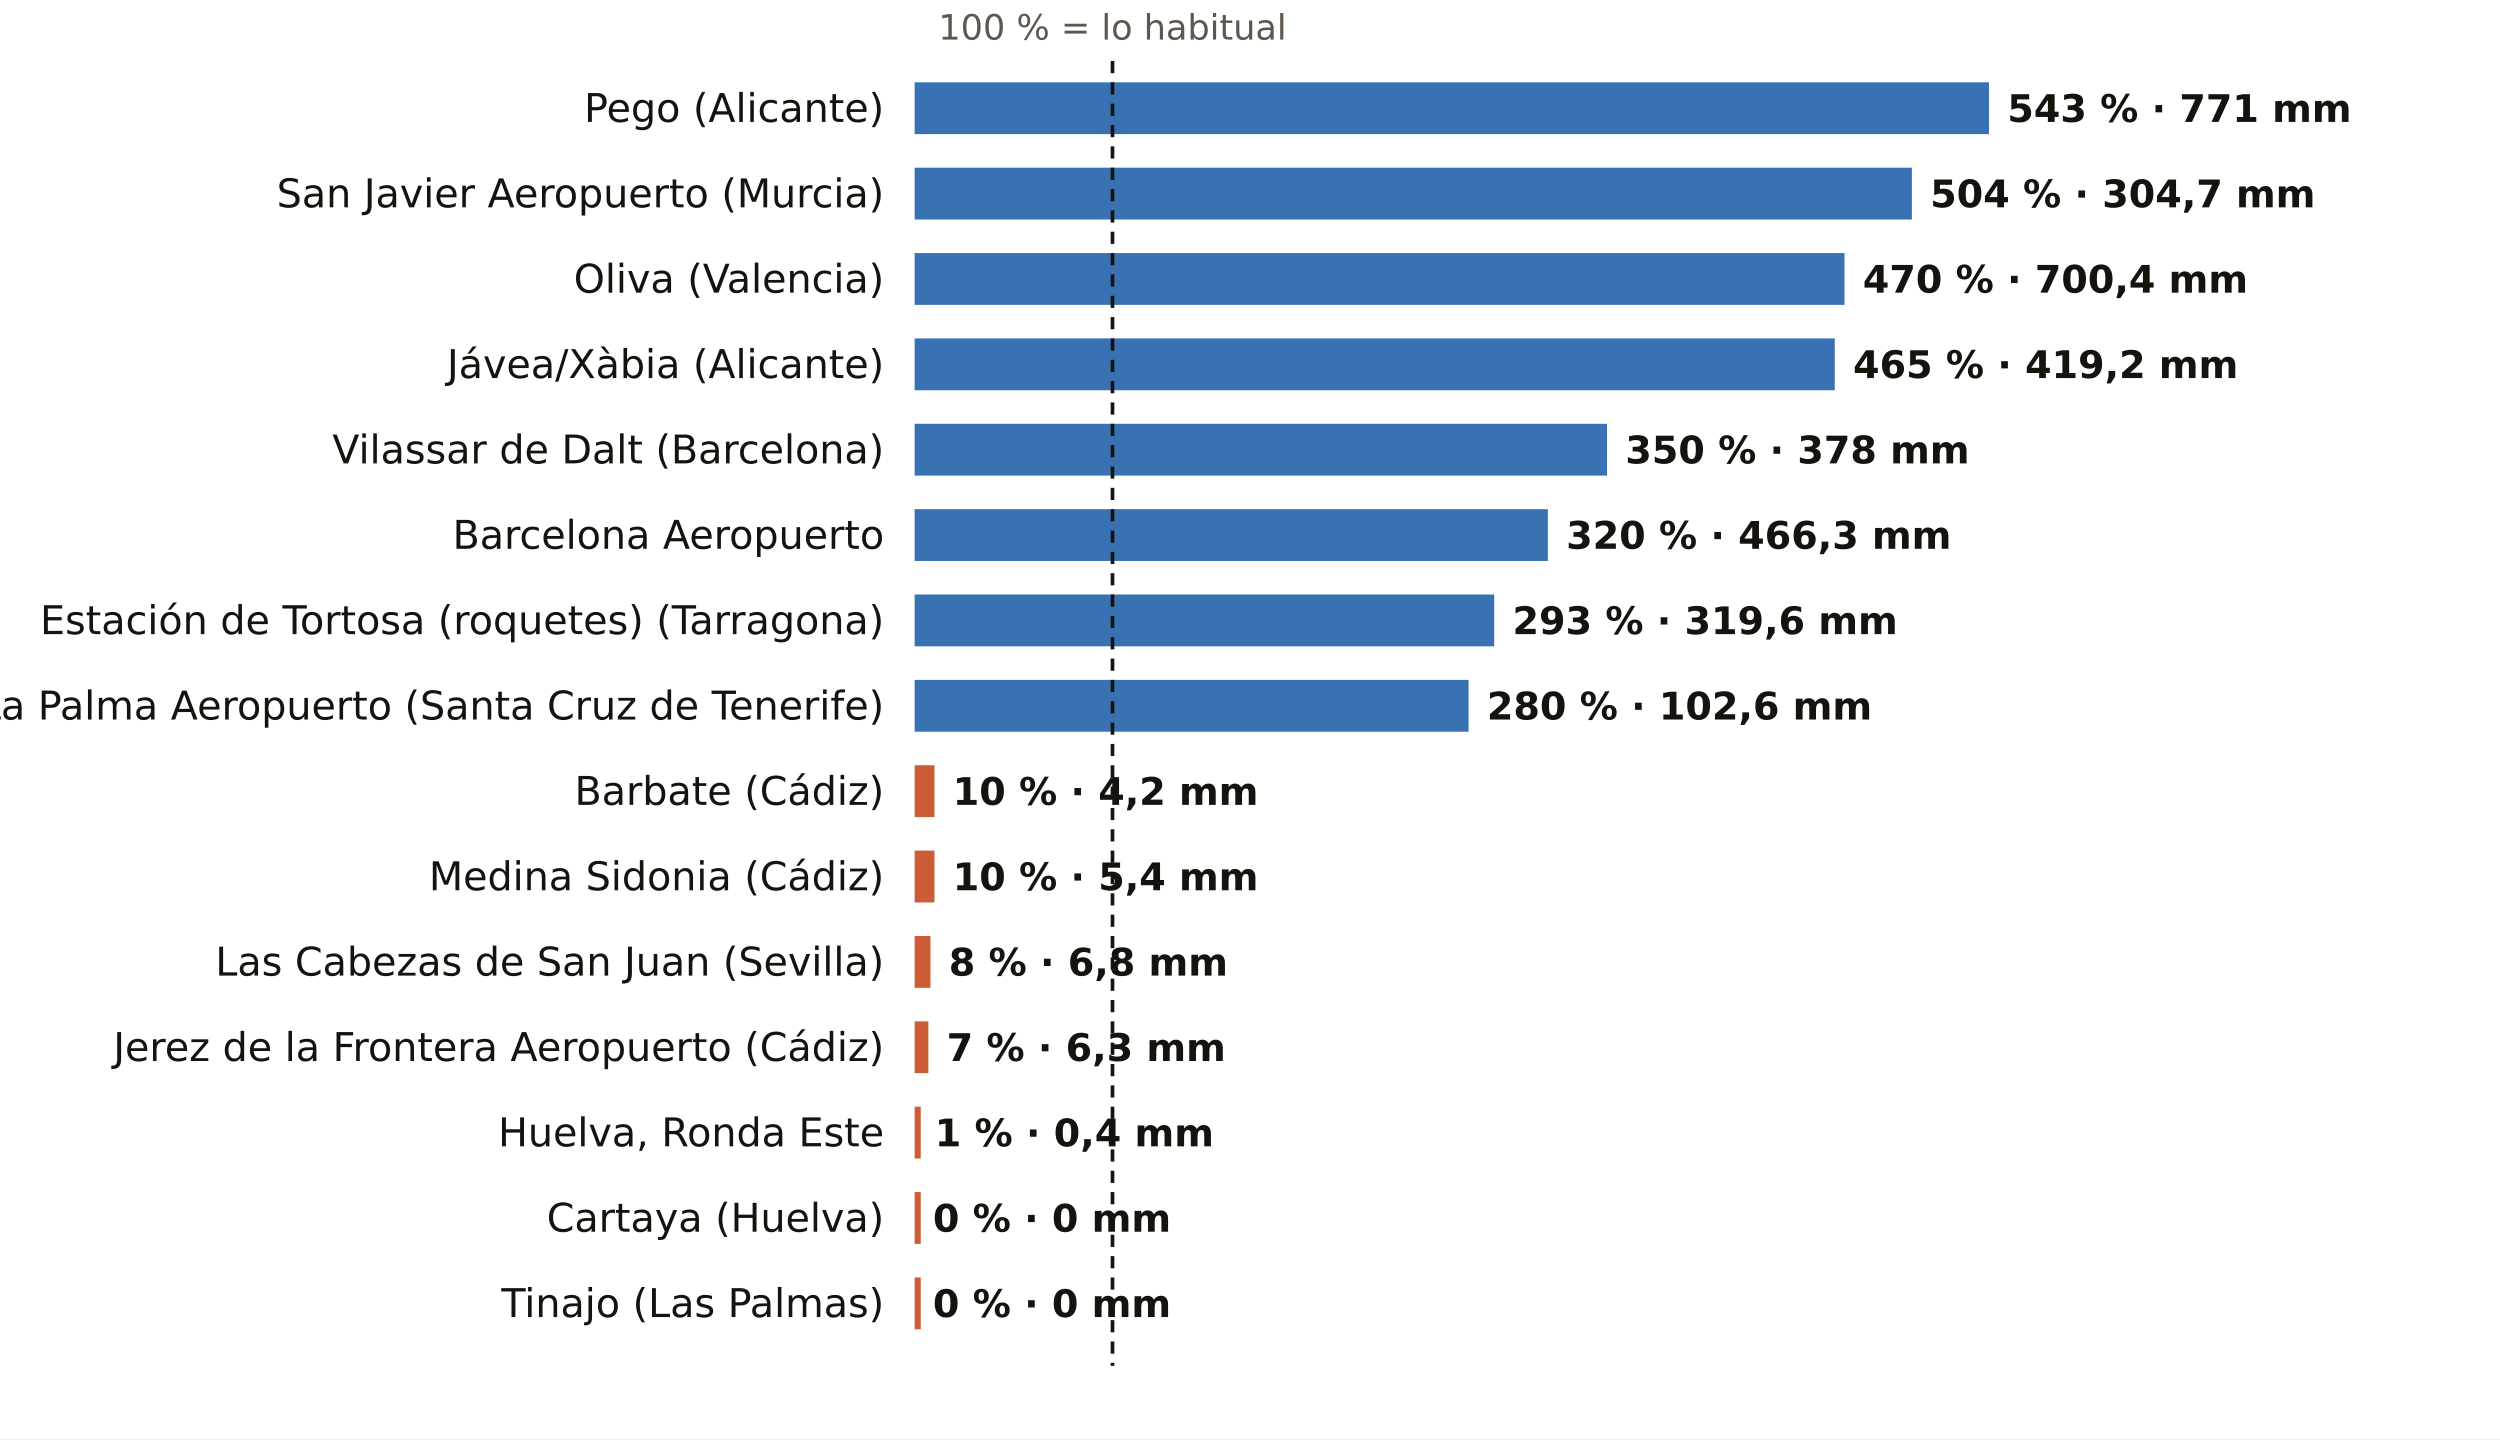
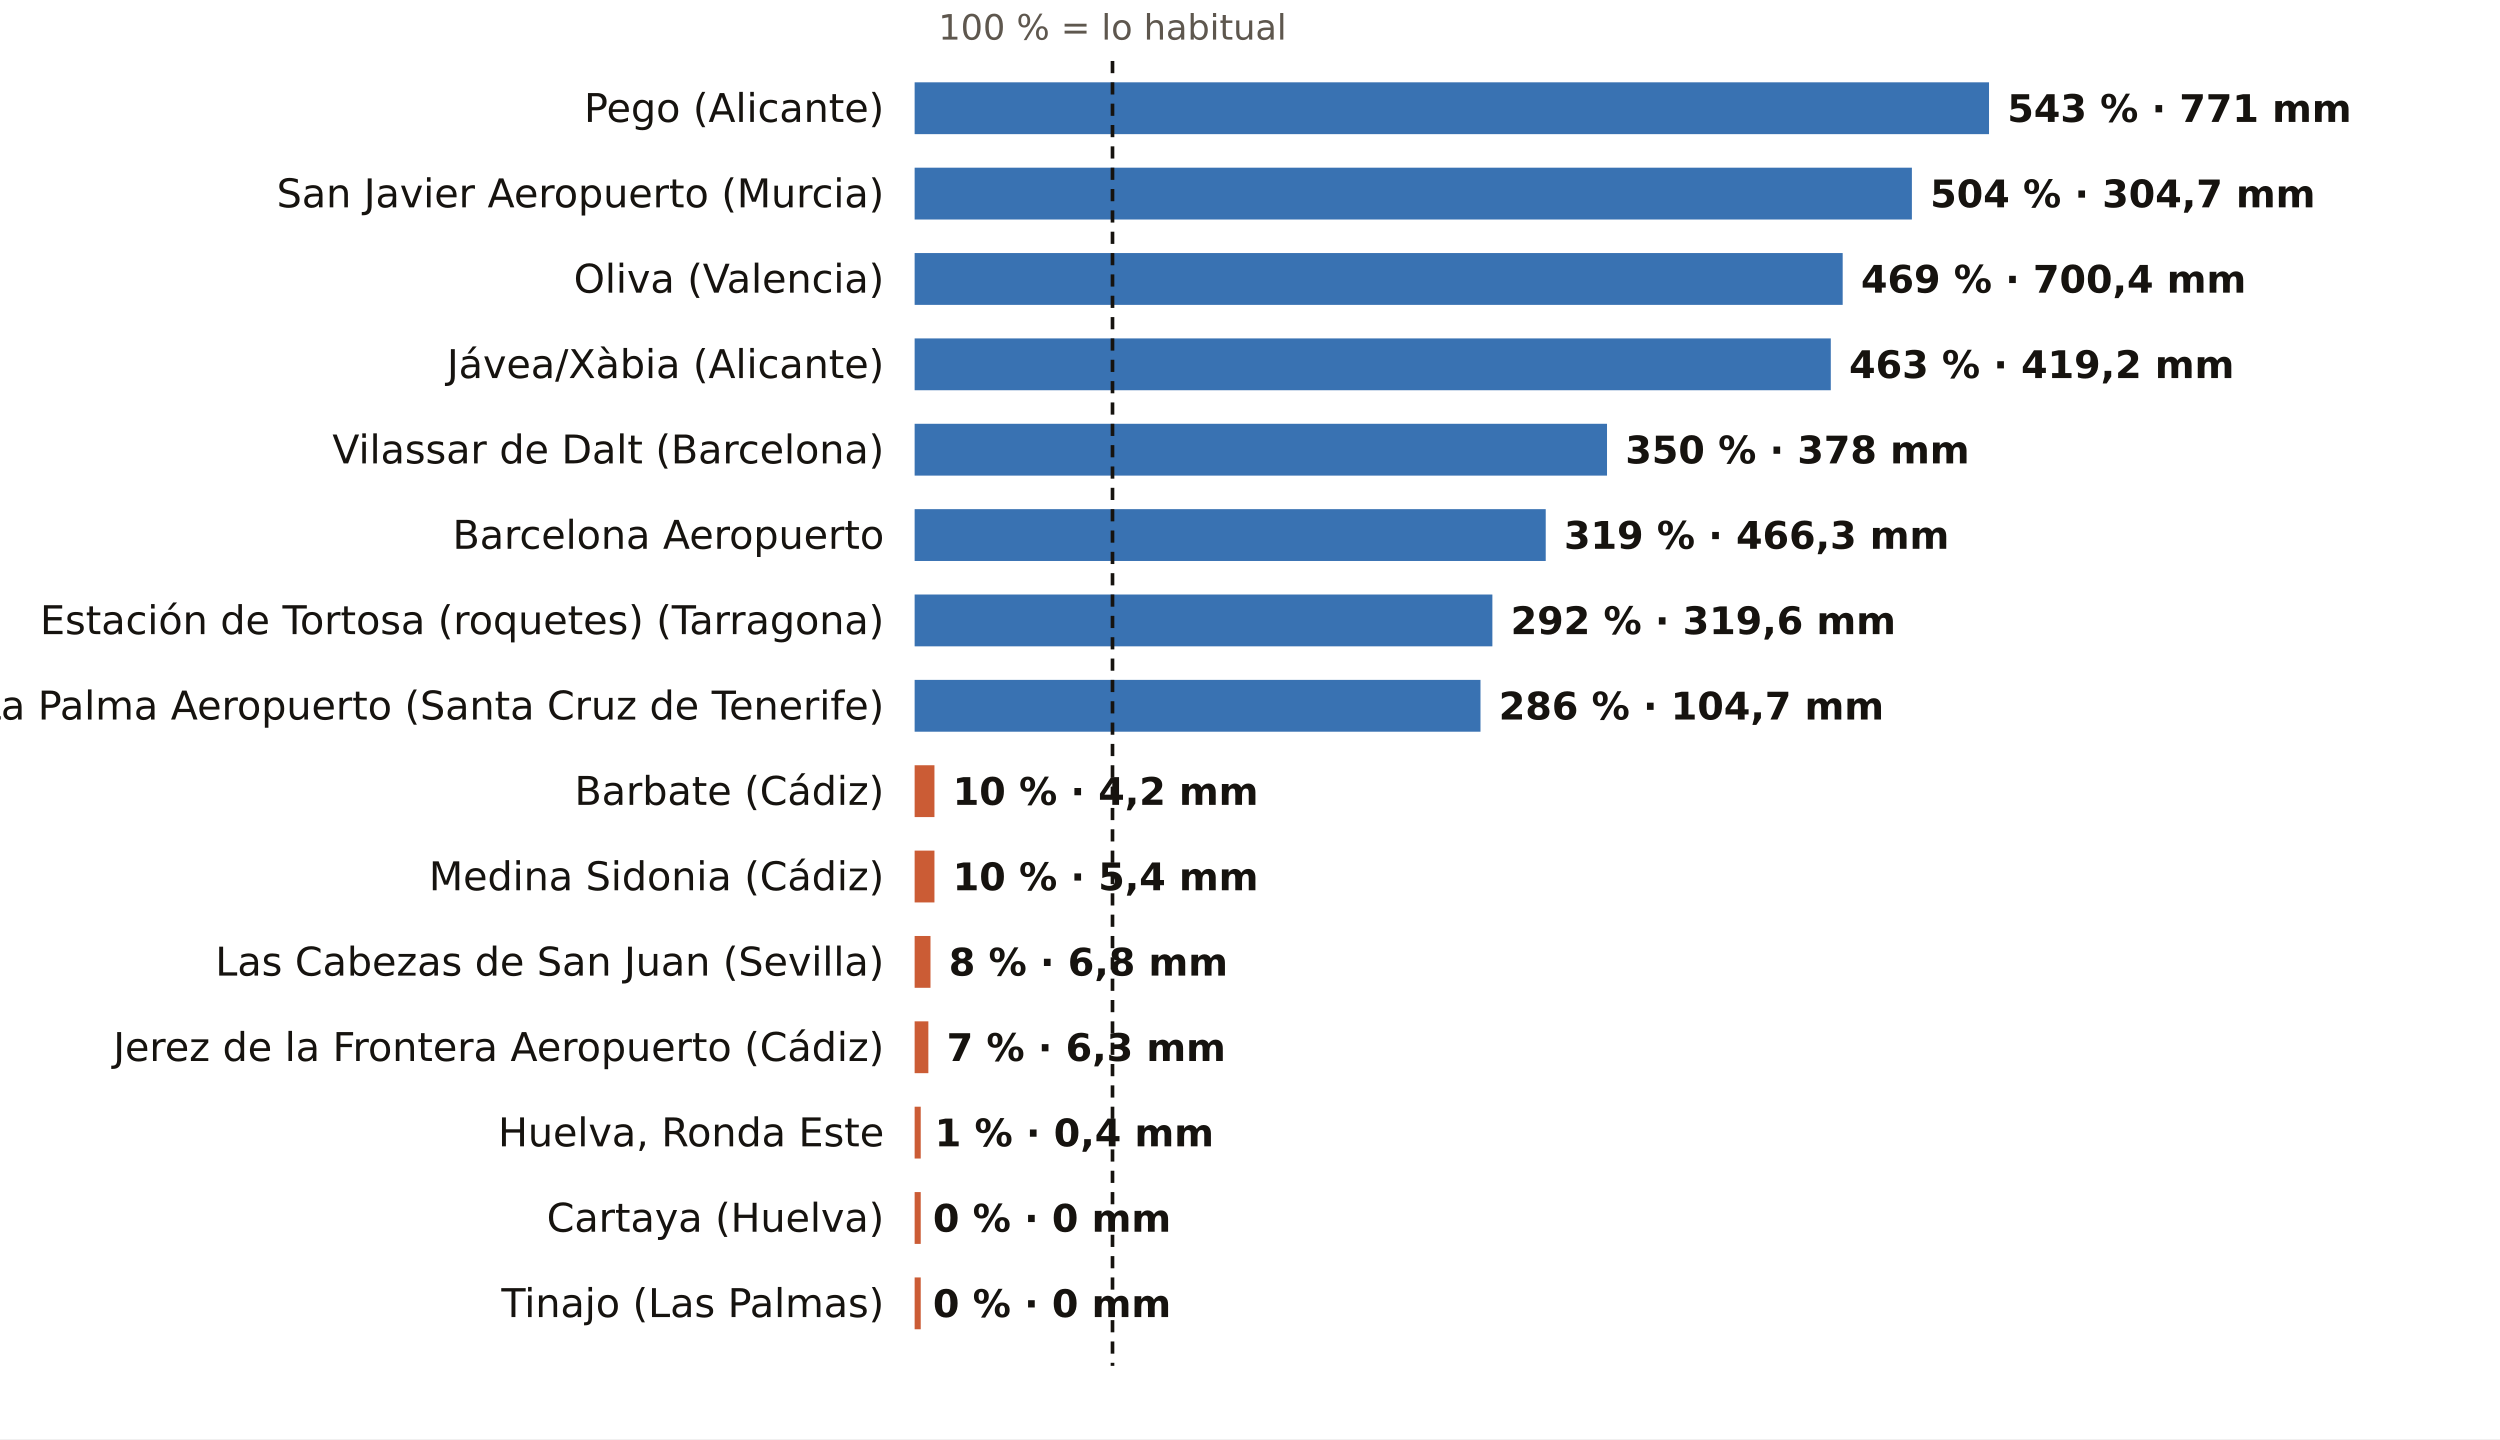
<svg xmlns="http://www.w3.org/2000/svg" viewBox="0 0 820 472" width="820" height="472" role="img" aria-label="El otoño, pluviómetro a pluviómetro: % de lo habitual">
  <rect width="820" height="472" fill="#FFFFFF" />
  <text x="364.9" y="13.0" font-size="11.5" fill="#5E574E" text-anchor="middle" font-weight="400" font-family="Public Sans, DejaVu Sans, Arial, sans-serif">100 % = lo habitual</text>
  <text x="290.0" y="40.0" font-size="13" fill="#16130F" text-anchor="end" font-weight="500" font-family="Public Sans, DejaVu Sans, Arial, sans-serif">Pego (Alicante)</text>
  <rect x="300" y="27" width="352.4" height="17" fill="#1F5FA8" opacity="0.88" />
  <text x="658.4" y="40.0" font-size="12.5" fill="#16130F" text-anchor="start" font-weight="600" font-family="Public Sans, DejaVu Sans, Arial, sans-serif">543 % · 771 mm</text>
  <text x="290.0" y="68.0" font-size="13" fill="#16130F" text-anchor="end" font-weight="500" font-family="Public Sans, DejaVu Sans, Arial, sans-serif">San Javier Aeropuerto (Murcia)</text>
  <rect x="300" y="55" width="327.1" height="17" fill="#1F5FA8" opacity="0.88" />
  <text x="633.1" y="68.0" font-size="12.5" fill="#16130F" text-anchor="start" font-weight="600" font-family="Public Sans, DejaVu Sans, Arial, sans-serif">504 % · 304,7 mm</text>
  <text x="290.0" y="96.0" font-size="13" fill="#16130F" text-anchor="end" font-weight="500" font-family="Public Sans, DejaVu Sans, Arial, sans-serif">Oliva (Valencia)</text>
-   <rect x="300" y="83" width="305.0" height="17" fill="#1F5FA8" opacity="0.88" />
-   <text x="611.0" y="96.0" font-size="12.5" fill="#16130F" text-anchor="start" font-weight="600" font-family="Public Sans, DejaVu Sans, Arial, sans-serif">470 % · 700,4 mm</text>
+   <rect x="300" y="83" width="304.4" height="17" fill="#1F5FA8" opacity="0.88" />
+   <text x="610.4" y="96.0" font-size="12.5" fill="#16130F" text-anchor="start" font-weight="600" font-family="Public Sans, DejaVu Sans, Arial, sans-serif">469 % · 700,4 mm</text>
  <text x="290.0" y="124.0" font-size="13" fill="#16130F" text-anchor="end" font-weight="500" font-family="Public Sans, DejaVu Sans, Arial, sans-serif">Jávea/Xàbia (Alicante)</text>
-   <rect x="300" y="111" width="301.8" height="17" fill="#1F5FA8" opacity="0.88" />
-   <text x="607.8" y="124.0" font-size="12.5" fill="#16130F" text-anchor="start" font-weight="600" font-family="Public Sans, DejaVu Sans, Arial, sans-serif">465 % · 419,2 mm</text>
+   <rect x="300" y="111" width="300.5" height="17" fill="#1F5FA8" opacity="0.88" />
+   <text x="606.5" y="124.0" font-size="12.5" fill="#16130F" text-anchor="start" font-weight="600" font-family="Public Sans, DejaVu Sans, Arial, sans-serif">463 % · 419,2 mm</text>
  <text x="290.0" y="152.0" font-size="13" fill="#16130F" text-anchor="end" font-weight="500" font-family="Public Sans, DejaVu Sans, Arial, sans-serif">Vilassar de Dalt (Barcelona)</text>
  <rect x="300" y="139" width="227.1" height="17" fill="#1F5FA8" opacity="0.88" />
  <text x="533.1" y="152.0" font-size="12.5" fill="#16130F" text-anchor="start" font-weight="600" font-family="Public Sans, DejaVu Sans, Arial, sans-serif">350 % · 378 mm</text>
  <text x="290.0" y="180.0" font-size="13" fill="#16130F" text-anchor="end" font-weight="500" font-family="Public Sans, DejaVu Sans, Arial, sans-serif">Barcelona Aeropuerto</text>
-   <rect x="300" y="167" width="207.7" height="17" fill="#1F5FA8" opacity="0.88" />
-   <text x="513.7" y="180.0" font-size="12.5" fill="#16130F" text-anchor="start" font-weight="600" font-family="Public Sans, DejaVu Sans, Arial, sans-serif">320 % · 466,3 mm</text>
+   <rect x="300" y="167" width="207.0" height="17" fill="#1F5FA8" opacity="0.88" />
+   <text x="513.0" y="180.0" font-size="12.5" fill="#16130F" text-anchor="start" font-weight="600" font-family="Public Sans, DejaVu Sans, Arial, sans-serif">319 % · 466,3 mm</text>
  <text x="290.0" y="208.0" font-size="13" fill="#16130F" text-anchor="end" font-weight="500" font-family="Public Sans, DejaVu Sans, Arial, sans-serif">Estación de Tortosa (roquetes) (Tarragona)</text>
-   <rect x="300" y="195" width="190.1" height="17" fill="#1F5FA8" opacity="0.88" />
-   <text x="496.1" y="208.0" font-size="12.5" fill="#16130F" text-anchor="start" font-weight="600" font-family="Public Sans, DejaVu Sans, Arial, sans-serif">293 % · 319,6 mm</text>
+   <rect x="300" y="195" width="189.5" height="17" fill="#1F5FA8" opacity="0.88" />
+   <text x="495.5" y="208.0" font-size="12.5" fill="#16130F" text-anchor="start" font-weight="600" font-family="Public Sans, DejaVu Sans, Arial, sans-serif">292 % · 319,6 mm</text>
  <text x="290.0" y="236.0" font-size="13" fill="#16130F" text-anchor="end" font-weight="500" font-family="Public Sans, DejaVu Sans, Arial, sans-serif">La Palma Aeropuerto (Santa Cruz de Tenerife)</text>
-   <rect x="300" y="223" width="181.7" height="17" fill="#1F5FA8" opacity="0.88" />
-   <text x="487.7" y="236.0" font-size="12.5" fill="#16130F" text-anchor="start" font-weight="600" font-family="Public Sans, DejaVu Sans, Arial, sans-serif">280 % · 102,6 mm</text>
+   <rect x="300" y="223" width="185.6" height="17" fill="#1F5FA8" opacity="0.88" />
+   <text x="491.6" y="236.0" font-size="12.5" fill="#16130F" text-anchor="start" font-weight="600" font-family="Public Sans, DejaVu Sans, Arial, sans-serif">286 % · 104,7 mm</text>
  <text x="290.0" y="264.0" font-size="13" fill="#16130F" text-anchor="end" font-weight="500" font-family="Public Sans, DejaVu Sans, Arial, sans-serif">Barbate (Cádiz)</text>
  <rect x="300" y="251" width="6.5" height="17" fill="#C4461A" opacity="0.88" />
  <text x="312.5" y="264.0" font-size="12.5" fill="#16130F" text-anchor="start" font-weight="600" font-family="Public Sans, DejaVu Sans, Arial, sans-serif">10 % · 4,2 mm</text>
  <text x="290.0" y="292.0" font-size="13" fill="#16130F" text-anchor="end" font-weight="500" font-family="Public Sans, DejaVu Sans, Arial, sans-serif">Medina Sidonia (Cádiz)</text>
  <rect x="300" y="279" width="6.5" height="17" fill="#C4461A" opacity="0.88" />
  <text x="312.5" y="292.0" font-size="12.5" fill="#16130F" text-anchor="start" font-weight="600" font-family="Public Sans, DejaVu Sans, Arial, sans-serif">10 % · 5,4 mm</text>
  <text x="290.0" y="320.0" font-size="13" fill="#16130F" text-anchor="end" font-weight="500" font-family="Public Sans, DejaVu Sans, Arial, sans-serif">Las Cabezas de San Juan (Sevilla)</text>
  <rect x="300" y="307" width="5.2" height="17" fill="#C4461A" opacity="0.88" />
  <text x="311.2" y="320.0" font-size="12.5" fill="#16130F" text-anchor="start" font-weight="600" font-family="Public Sans, DejaVu Sans, Arial, sans-serif">8 % · 6,8 mm</text>
  <text x="290.0" y="348.0" font-size="13" fill="#16130F" text-anchor="end" font-weight="500" font-family="Public Sans, DejaVu Sans, Arial, sans-serif">Jerez de la Frontera Aeropuerto (Cádiz)</text>
  <rect x="300" y="335" width="4.5" height="17" fill="#C4461A" opacity="0.88" />
  <text x="310.5" y="348.0" font-size="12.5" fill="#16130F" text-anchor="start" font-weight="600" font-family="Public Sans, DejaVu Sans, Arial, sans-serif">7 % · 6,3 mm</text>
  <text x="290.0" y="376.0" font-size="13" fill="#16130F" text-anchor="end" font-weight="500" font-family="Public Sans, DejaVu Sans, Arial, sans-serif">Huelva, Ronda Este</text>
  <rect x="300" y="363" width="2.0" height="17" fill="#C4461A" opacity="0.88" />
  <text x="306.6" y="376.0" font-size="12.5" fill="#16130F" text-anchor="start" font-weight="600" font-family="Public Sans, DejaVu Sans, Arial, sans-serif">1 % · 0,4 mm</text>
  <text x="290.0" y="404.0" font-size="13" fill="#16130F" text-anchor="end" font-weight="500" font-family="Public Sans, DejaVu Sans, Arial, sans-serif">Cartaya (Huelva)</text>
  <rect x="300" y="391" width="2.0" height="17" fill="#C4461A" opacity="0.88" />
  <text x="306.0" y="404.0" font-size="12.5" fill="#16130F" text-anchor="start" font-weight="600" font-family="Public Sans, DejaVu Sans, Arial, sans-serif">0 % · 0 mm</text>
  <text x="290.0" y="432.0" font-size="13" fill="#16130F" text-anchor="end" font-weight="500" font-family="Public Sans, DejaVu Sans, Arial, sans-serif">Tinajo (Las Palmas)</text>
  <rect x="300" y="419" width="2.0" height="17" fill="#C4461A" opacity="0.88" />
  <text x="306.0" y="432.0" font-size="12.5" fill="#16130F" text-anchor="start" font-weight="600" font-family="Public Sans, DejaVu Sans, Arial, sans-serif">0 % · 0 mm</text>
  <line x1="364.9" x2="364.9" y1="20" y2="448" stroke="#16130F" stroke-width="1.2" stroke-dasharray="4 3" />
</svg>
